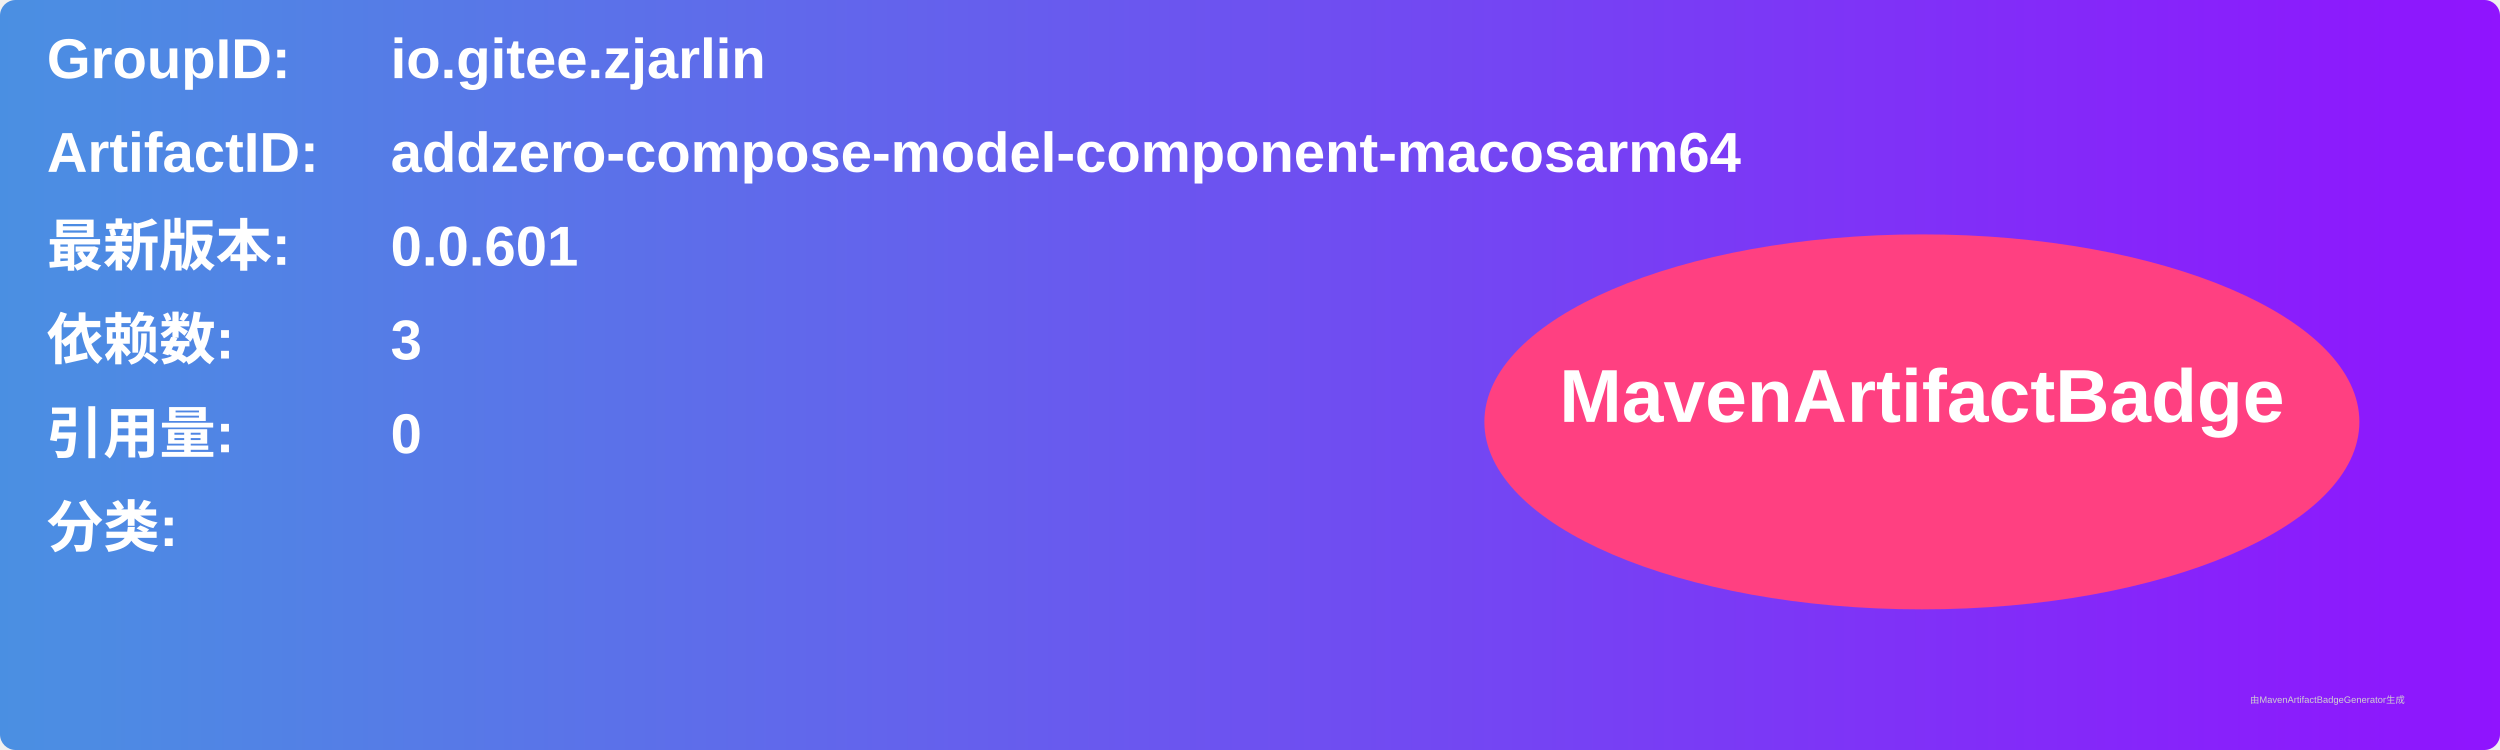
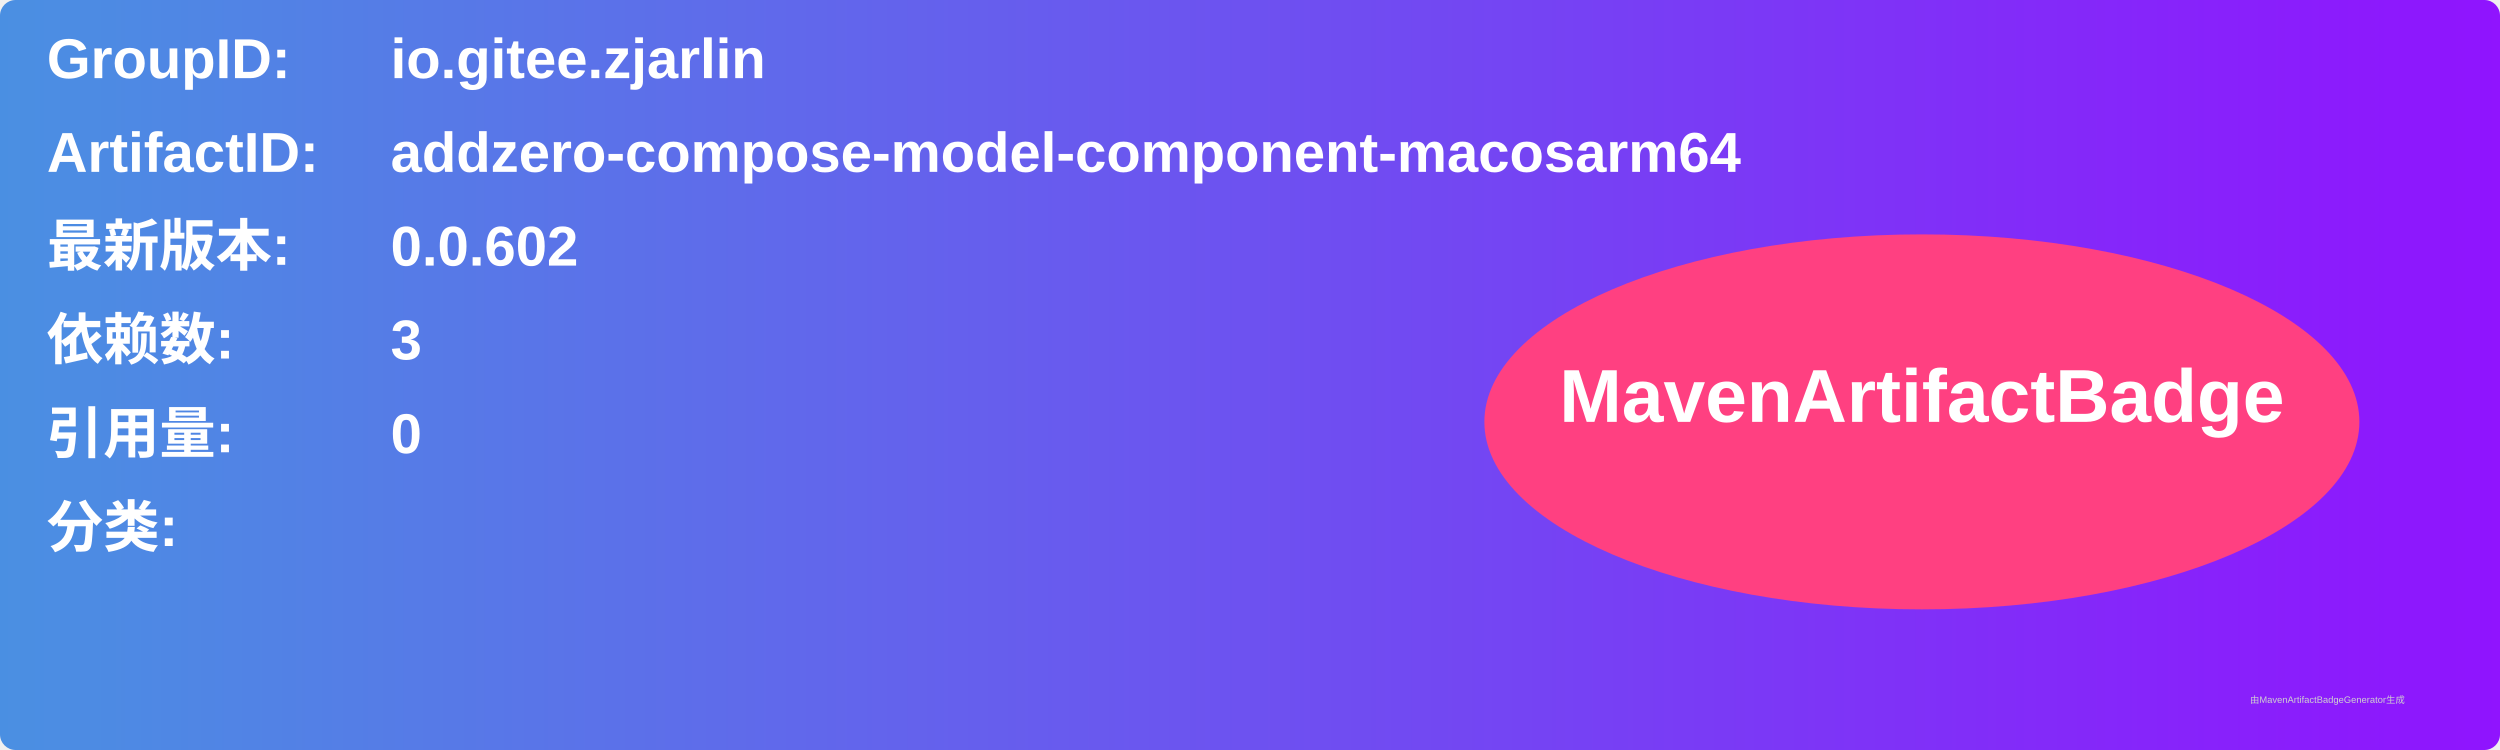
<svg xmlns="http://www.w3.org/2000/svg" width="800" height="240" viewBox="0 0 800 240">
  <linearGradient id="grad" x1="0%" y1="0%" x2="100%" y2="0%">
    <stop offset="0%" stop-color="#4a90e2" />
    <stop offset="100%" stop-color="#9013fe" />
  </linearGradient>
  <rect width="100%" height="100%" rx="5" ry="5" fill="url(#grad)" />
  <g transform="translate(15, 15)">
    <text x="0" y="10" font-family="Arial" font-size="18" fill="white" font-weight="bold" width="260">GroupID:</text>
    <text x="110" y="10" font-family="Arial" font-size="18" fill="white" font-weight="bold" width="460">io.gitee.zjarlin</text>
    <text x="0" y="40" font-family="Arial" font-size="18" fill="white" font-weight="bold" width="260">ArtifactID:</text>
    <text x="110" y="40" font-family="Arial" font-size="18" fill="white" font-weight="bold" width="460">addzero-compose-model-component-macosarm64</text>
    <text x="0" y="70" font-family="Arial" font-size="18" fill="white" font-weight="bold">最新版本:</text>
    <text x="110" y="70" font-family="Arial" font-size="18" fill="white" font-weight="bold">
-       <tspan font-weight="bold">0.0.601</tspan>
+       <tspan font-weight="bold">0.0.602</tspan>
    </text>
    <text x="0" y="100" font-family="Arial" font-size="18" fill="white" font-weight="bold">依赖数: </text>
    <text x="110" y="100" font-family="Arial" font-size="18" fill="white">
      <tspan font-weight="bold">3</tspan>
    </text>
    <text x="0" y="130" font-family="Arial" font-size="18" fill="white" font-weight="bold">引用量: </text>
    <text x="110" y="130" font-family="Arial" font-size="18" fill="white">
      <tspan font-weight="bold">0</tspan>
    </text>
    <text x="0" y="160" font-family="Arial" font-size="18" fill="white" font-weight="bold">分类:</text>
    <text x="10" y="190" font-family="Arial" font-size="10" fill="white">
      <tspan font-weight="bold" />
    </text>
    <ellipse cx="600" cy="120" rx="140" ry="60" fill="#ff4081" />
    <text x="600" y="120" text-anchor="middle" font-family="Arial" font-size="24" fill="white" font-weight="bold">MavenArtifactBadge</text>
  </g>
  <text x="720" y="225" font-family="Arial" font-size="3" fill="#d0d0d0">由MavenArtifactBadgeGenerator生成</text>
</svg>
